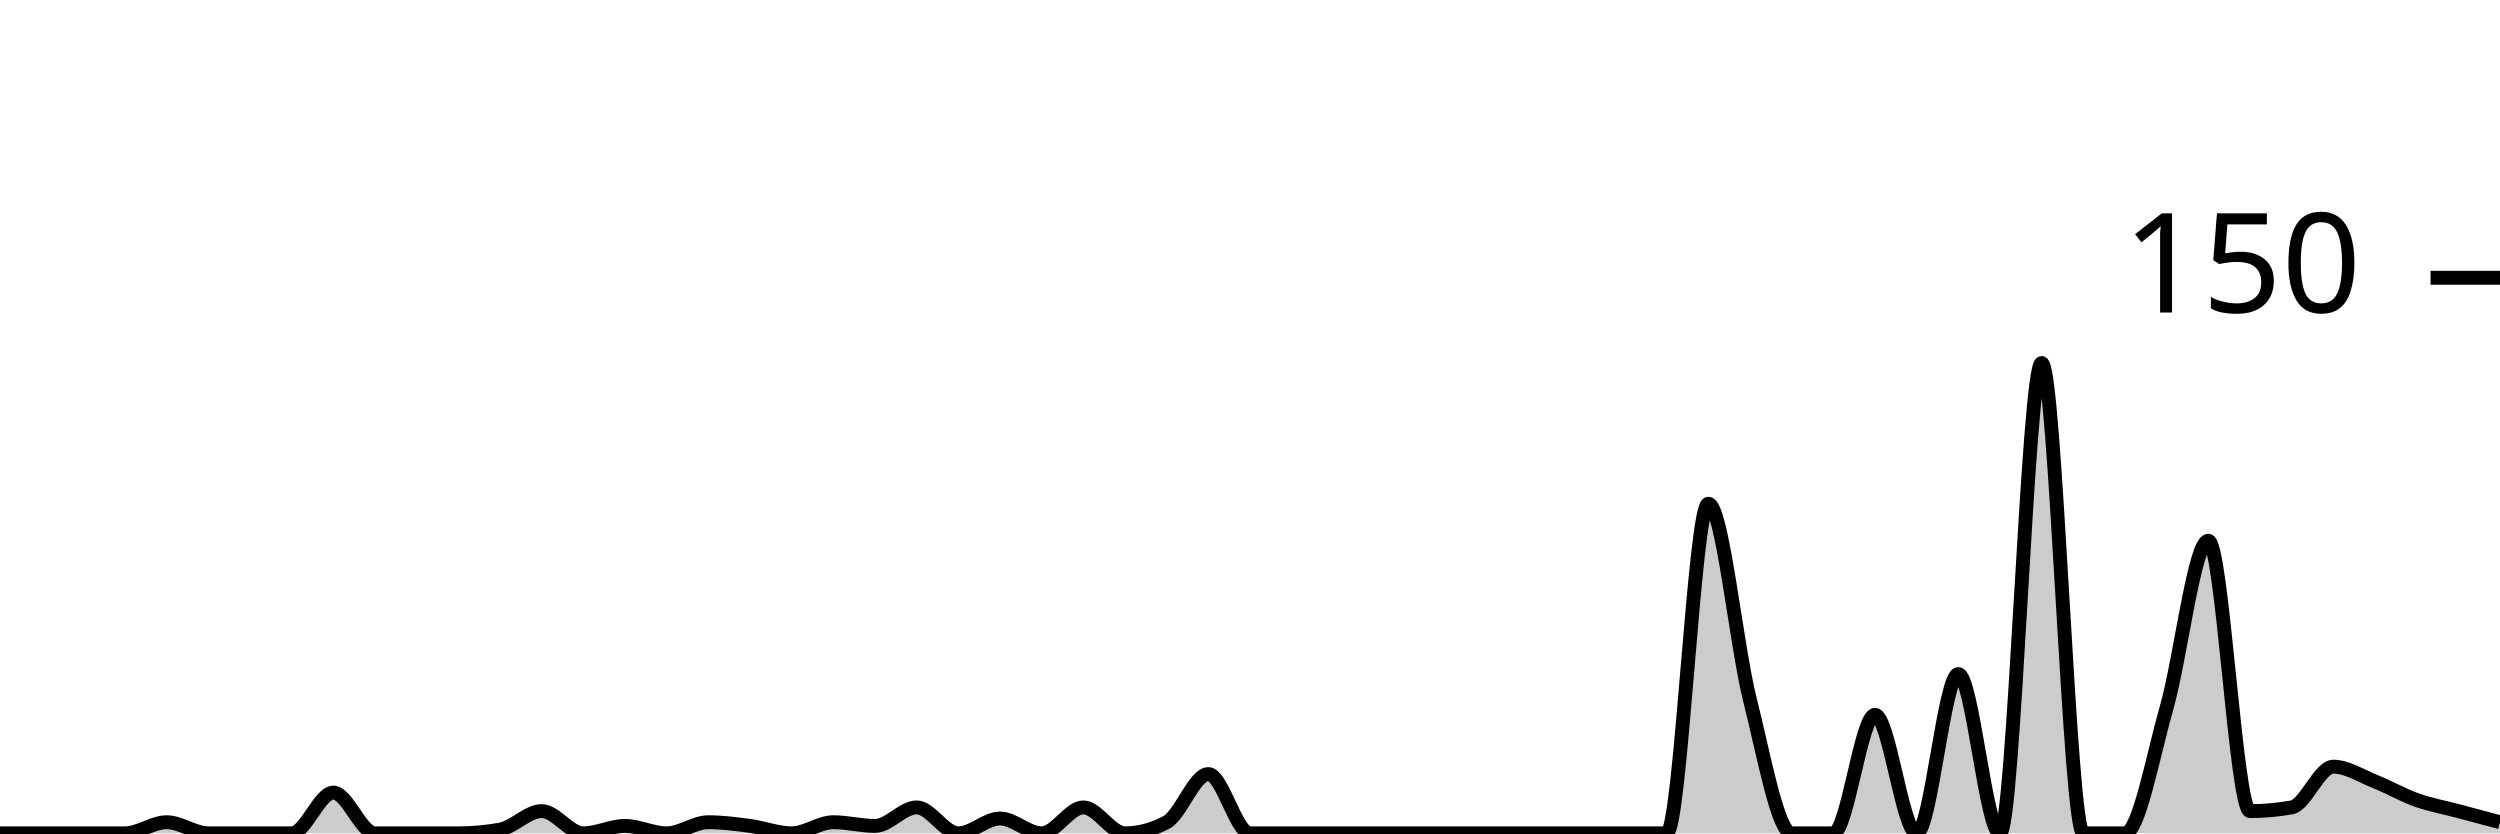
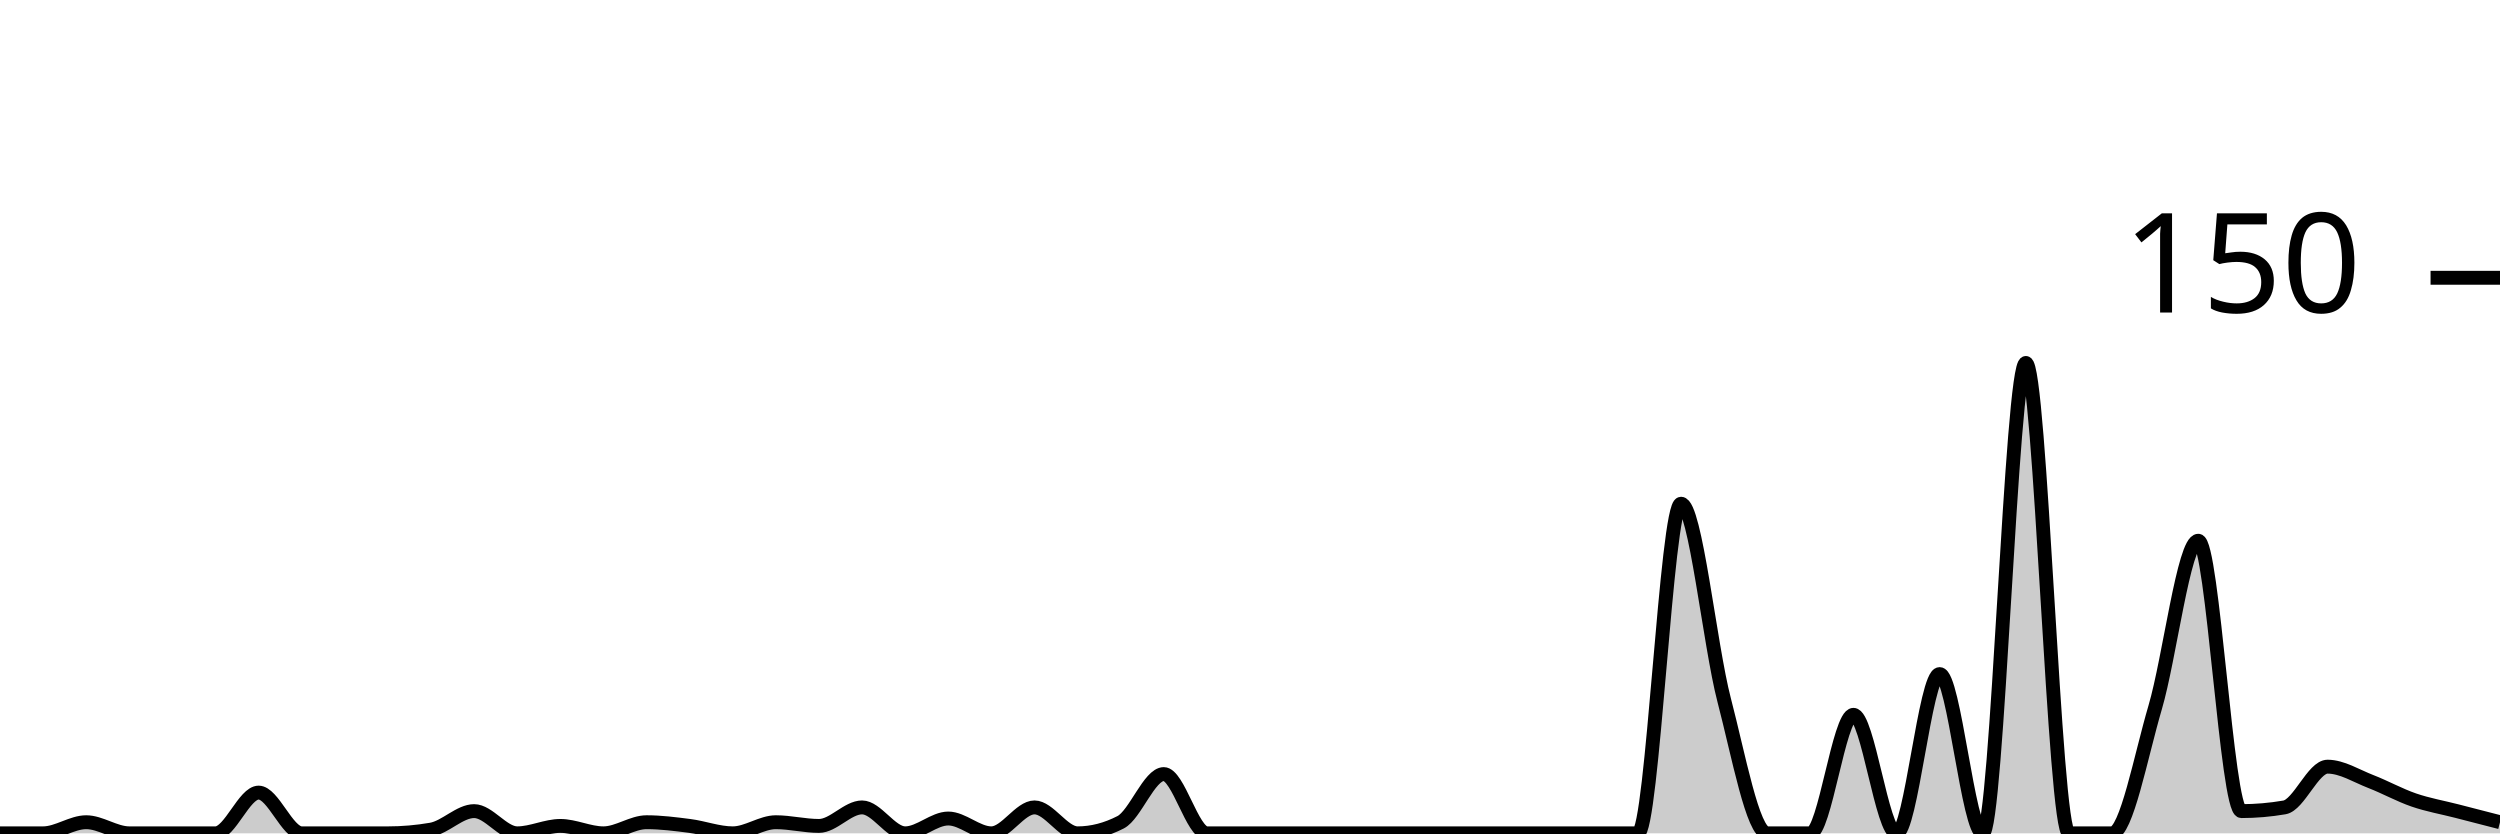
<svg xmlns="http://www.w3.org/2000/svg" viewBox="0 0 180 60">
  <g transform="translate(0,20)">
-     <path class="area" fill="rgba(0, 0, 0, 0.2)" d="M0,40C2,40,4,40,6,40C7,40,8,40,9,40C10,40,11,39.2,12,39.2C13,39.2,14,40,15,40C16,40,17,40,18,40C19,40,20,40,21,40C22,40,23,37.067,24,37.067C25,37.067,26,40,27,40C28,40,29,40,30,40C31,40,32,40,33,40C34,40,35,39.911,36,39.733C37,39.556,38,38.4,39,38.4C40,38.4,41,40,42,40C43,40,44,39.467,45,39.467C46,39.467,47,40,48,40C49,40,50,39.2,51,39.2C52,39.2,53,39.333,54,39.467C55,39.6,56,40,57,40C58,40,59,39.2,60,39.2C61,39.2,62,39.467,63,39.467C64,39.467,65,38.133,66,38.133C67,38.133,68,40,69,40C70,40,71,38.933,72,38.933C73,38.933,74,40,75,40C76,40,77,38.133,78,38.133C79,38.133,80,40,81,40C82,40,83,39.733,84,39.2C85,38.667,86,35.733,87,35.733C88,35.733,89,40,90,40C91,40,92,40,93,40C94,40,95,40,96,40C97,40,98,40,99,40C100,40,101,40,102,40C103,40,104,40,105,40C106,40,107,40,108,40C109,40,110,40,111,40C112,40,113,40,114,40C115,40,116,40,117,40C118,40,119,40,120,40C121,40,122,16.267,123,16.267C124,16.267,125,26.444,126,30.4C127,34.356,128,40,129,40C130,40,131,40,132,40C133,40,134,31.467,135,31.467C136,31.467,137,40,138,40C139,40,140,28.533,141,28.533C142,28.533,143,40,144,40C145,40,146,6.133,147,6.133C148,6.133,149,40,150,40C151,40,152,40,153,40C154,40,155,34.444,156,30.933C157,27.422,158,18.933,159,18.933C160,18.933,161,38.4,162,38.4C163,38.4,164,38.311,165,38.133C166,37.956,167,35.2,168,35.2C169,35.2,170,35.867,171,36.267C172,36.667,173,37.244,174,37.6C175,37.956,176,38.133,177,38.4C178,38.667,179,38.933,180,39.2L180,40C179,40,178,40,177,40C176,40,175,40,174,40C173,40,172,40,171,40C170,40,169,40,168,40C167,40,166,40,165,40C164,40,163,40,162,40C161,40,160,40,159,40C158,40,157,40,156,40C155,40,154,40,153,40C152,40,151,40,150,40C149,40,148,40,147,40C146,40,145,40,144,40C143,40,142,40,141,40C140,40,139,40,138,40C137,40,136,40,135,40C134,40,133,40,132,40C131,40,130,40,129,40C128,40,127,40,126,40C125,40,124,40,123,40C122,40,121,40,120,40C119,40,118,40,117,40C116,40,115,40,114,40C113,40,112,40,111,40C110,40,109,40,108,40C107,40,106,40,105,40C104,40,103,40,102,40C101,40,100,40,99,40C98,40,97,40,96,40C95,40,94,40,93,40C92,40,91,40,90,40C89,40,88,40,87,40C86,40,85,40,84,40C83,40,82,40,81,40C80,40,79,40,78,40C77,40,76,40,75,40C74,40,73,40,72,40C71,40,70,40,69,40C68,40,67,40,66,40C65,40,64,40,63,40C62,40,61,40,60,40C59,40,58,40,57,40C56,40,55,40,54,40C53,40,52,40,51,40C50,40,49,40,48,40C47,40,46,40,45,40C44,40,43,40,42,40C41,40,40,40,39,40C38,40,37,40,36,40C35,40,34,40,33,40C32,40,31,40,30,40C29,40,28,40,27,40C26,40,25,40,24,40C23,40,22,40,21,40C20,40,19,40,18,40C17,40,16,40,15,40C14,40,13,40,12,40C11,40,10,40,9,40C8,40,7,40,6,40C4,40,2,40,0,40Z" />
-     <path class="line" stroke="black" fill="none" d="M0,40C2,40,4,40,6,40C7,40,8,40,9,40C10,40,11,39.2,12,39.2C13,39.2,14,40,15,40C16,40,17,40,18,40C19,40,20,40,21,40C22,40,23,37.067,24,37.067C25,37.067,26,40,27,40C28,40,29,40,30,40C31,40,32,40,33,40C34,40,35,39.911,36,39.733C37,39.556,38,38.4,39,38.4C40,38.4,41,40,42,40C43,40,44,39.467,45,39.467C46,39.467,47,40,48,40C49,40,50,39.2,51,39.2C52,39.2,53,39.333,54,39.467C55,39.6,56,40,57,40C58,40,59,39.2,60,39.2C61,39.2,62,39.467,63,39.467C64,39.467,65,38.133,66,38.133C67,38.133,68,40,69,40C70,40,71,38.933,72,38.933C73,38.933,74,40,75,40C76,40,77,38.133,78,38.133C79,38.133,80,40,81,40C82,40,83,39.733,84,39.2C85,38.667,86,35.733,87,35.733C88,35.733,89,40,90,40C91,40,92,40,93,40C94,40,95,40,96,40C97,40,98,40,99,40C100,40,101,40,102,40C103,40,104,40,105,40C106,40,107,40,108,40C109,40,110,40,111,40C112,40,113,40,114,40C115,40,116,40,117,40C118,40,119,40,120,40C121,40,122,16.267,123,16.267C124,16.267,125,26.444,126,30.4C127,34.356,128,40,129,40C130,40,131,40,132,40C133,40,134,31.467,135,31.467C136,31.467,137,40,138,40C139,40,140,28.533,141,28.533C142,28.533,143,40,144,40C145,40,146,6.133,147,6.133C148,6.133,149,40,150,40C151,40,152,40,153,40C154,40,155,34.444,156,30.933C157,27.422,158,18.933,159,18.933C160,18.933,161,38.4,162,38.4C163,38.4,164,38.311,165,38.133C166,37.956,167,35.2,168,35.2C169,35.2,170,35.867,171,36.267C172,36.667,173,37.244,174,37.6C175,37.956,176,38.133,177,38.4C178,38.667,179,38.933,180,39.2" />
+     <path class="area" fill="rgba(0, 0, 0, 0.2)" d="M0,40C1.034,40,2.069,40,3.103,40C4.138,40,5.172,39.2,6.207,39.2C7.241,39.2,8.276,40,9.31,40C10.345,40,11.379,40,12.414,40C13.448,40,14.483,40,15.517,40C16.552,40,17.586,37.067,18.621,37.067C19.655,37.067,20.69,40,21.724,40C22.759,40,23.793,40,24.828,40C25.862,40,26.897,40,27.931,40C28.966,40,30,39.911,31.034,39.733C32.069,39.556,33.103,38.4,34.138,38.4C35.172,38.4,36.207,40,37.241,40C38.276,40,39.31,39.467,40.345,39.467C41.379,39.467,42.414,40,43.448,40C44.483,40,45.517,39.2,46.552,39.2C47.586,39.2,48.621,39.333,49.655,39.467C50.69,39.6,51.724,40,52.759,40C53.793,40,54.828,39.2,55.862,39.2C56.897,39.2,57.931,39.467,58.966,39.467C60,39.467,61.034,38.133,62.069,38.133C63.103,38.133,64.138,40,65.172,40C66.207,40,67.241,38.933,68.276,38.933C69.31,38.933,70.345,40,71.379,40C72.414,40,73.448,38.133,74.483,38.133C75.517,38.133,76.552,40,77.586,40C78.621,40,79.655,39.733,80.69,39.2C81.724,38.667,82.759,35.733,83.793,35.733C84.828,35.733,85.862,40,86.897,40C87.931,40,88.966,40,90,40C91.034,40,92.069,40,93.103,40C94.138,40,95.172,40,96.207,40C97.241,40,98.276,40,99.31,40C100.345,40,101.379,40,102.414,40C103.448,40,104.483,40,105.517,40C106.552,40,107.586,40,108.621,40C109.655,40,110.69,40,111.724,40C112.759,40,113.793,40,114.828,40C115.862,40,116.897,40,117.931,40C118.966,40,120,16.267,121.034,16.267C122.069,16.267,123.103,26.444,124.138,30.4C125.172,34.356,126.207,40,127.241,40C128.276,40,129.31,40,130.345,40C131.379,40,132.414,31.467,133.448,31.467C134.483,31.467,135.517,40,136.552,40C137.586,40,138.621,28.533,139.655,28.533C140.69,28.533,141.724,40,142.759,40C143.793,40,144.828,6.133,145.862,6.133C146.897,6.133,147.931,40,148.966,40C150,40,151.034,40,152.069,40C153.103,40,154.138,34.444,155.172,30.933C156.207,27.422,157.241,18.933,158.276,18.933C159.31,18.933,160.345,38.4,161.379,38.4C162.414,38.4,163.448,38.311,164.483,38.133C165.517,37.956,166.552,35.2,167.586,35.2C168.621,35.2,169.655,35.867,170.69,36.267C171.724,36.667,172.759,37.244,173.793,37.6C174.828,37.956,175.862,38.133,176.897,38.4C177.931,38.667,178.966,38.933,180,39.2L180,40C178.966,40,177.931,40,176.897,40C175.862,40,174.828,40,173.793,40C172.759,40,171.724,40,170.69,40C169.655,40,168.621,40,167.586,40C166.552,40,165.517,40,164.483,40C163.448,40,162.414,40,161.379,40C160.345,40,159.31,40,158.276,40C157.241,40,156.207,40,155.172,40C154.138,40,153.103,40,152.069,40C151.034,40,150,40,148.966,40C147.931,40,146.897,40,145.862,40C144.828,40,143.793,40,142.759,40C141.724,40,140.69,40,139.655,40C138.621,40,137.586,40,136.552,40C135.517,40,134.483,40,133.448,40C132.414,40,131.379,40,130.345,40C129.31,40,128.276,40,127.241,40C126.207,40,125.172,40,124.138,40C123.103,40,122.069,40,121.034,40C120,40,118.966,40,117.931,40C116.897,40,115.862,40,114.828,40C113.793,40,112.759,40,111.724,40C110.69,40,109.655,40,108.621,40C107.586,40,106.552,40,105.517,40C104.483,40,103.448,40,102.414,40C101.379,40,100.345,40,99.31,40C98.276,40,97.241,40,96.207,40C95.172,40,94.138,40,93.103,40C92.069,40,91.034,40,90,40C88.966,40,87.931,40,86.897,40C85.862,40,84.828,40,83.793,40C82.759,40,81.724,40,80.69,40C79.655,40,78.621,40,77.586,40C76.552,40,75.517,40,74.483,40C73.448,40,72.414,40,71.379,40C70.345,40,69.31,40,68.276,40C67.241,40,66.207,40,65.172,40C64.138,40,63.103,40,62.069,40C61.034,40,60,40,58.966,40C57.931,40,56.897,40,55.862,40C54.828,40,53.793,40,52.759,40C51.724,40,50.69,40,49.655,40C48.621,40,47.586,40,46.552,40C45.517,40,44.483,40,43.448,40C42.414,40,41.379,40,40.345,40C39.31,40,38.276,40,37.241,40C36.207,40,35.172,40,34.138,40C33.103,40,32.069,40,31.034,40C30,40,28.966,40,27.931,40C26.897,40,25.862,40,24.828,40C23.793,40,22.759,40,21.724,40C20.69,40,19.655,40,18.621,40C17.586,40,16.552,40,15.517,40C14.483,40,13.448,40,12.414,40C11.379,40,10.345,40,9.31,40C8.276,40,7.241,40,6.207,40C5.172,40,4.138,40,3.103,40C2.069,40,1.034,40,0,40Z" />
+     <path class="line" stroke="black" fill="none" d="M0,40C1.034,40,2.069,40,3.103,40C4.138,40,5.172,39.2,6.207,39.2C7.241,39.2,8.276,40,9.31,40C10.345,40,11.379,40,12.414,40C13.448,40,14.483,40,15.517,40C16.552,40,17.586,37.067,18.621,37.067C19.655,37.067,20.69,40,21.724,40C22.759,40,23.793,40,24.828,40C25.862,40,26.897,40,27.931,40C28.966,40,30,39.911,31.034,39.733C32.069,39.556,33.103,38.4,34.138,38.4C35.172,38.4,36.207,40,37.241,40C38.276,40,39.31,39.467,40.345,39.467C41.379,39.467,42.414,40,43.448,40C44.483,40,45.517,39.2,46.552,39.2C47.586,39.2,48.621,39.333,49.655,39.467C50.69,39.6,51.724,40,52.759,40C53.793,40,54.828,39.2,55.862,39.2C56.897,39.2,57.931,39.467,58.966,39.467C60,39.467,61.034,38.133,62.069,38.133C63.103,38.133,64.138,40,65.172,40C66.207,40,67.241,38.933,68.276,38.933C69.31,38.933,70.345,40,71.379,40C72.414,40,73.448,38.133,74.483,38.133C75.517,38.133,76.552,40,77.586,40C78.621,40,79.655,39.733,80.69,39.2C81.724,38.667,82.759,35.733,83.793,35.733C84.828,35.733,85.862,40,86.897,40C87.931,40,88.966,40,90,40C91.034,40,92.069,40,93.103,40C94.138,40,95.172,40,96.207,40C97.241,40,98.276,40,99.31,40C100.345,40,101.379,40,102.414,40C103.448,40,104.483,40,105.517,40C106.552,40,107.586,40,108.621,40C109.655,40,110.69,40,111.724,40C112.759,40,113.793,40,114.828,40C115.862,40,116.897,40,117.931,40C118.966,40,120,16.267,121.034,16.267C122.069,16.267,123.103,26.444,124.138,30.4C125.172,34.356,126.207,40,127.241,40C128.276,40,129.31,40,130.345,40C131.379,40,132.414,31.467,133.448,31.467C134.483,31.467,135.517,40,136.552,40C137.586,40,138.621,28.533,139.655,28.533C140.69,28.533,141.724,40,142.759,40C143.793,40,144.828,6.133,145.862,6.133C146.897,6.133,147.931,40,148.966,40C150,40,151.034,40,152.069,40C153.103,40,154.138,34.444,155.172,30.933C156.207,27.422,157.241,18.933,158.276,18.933C159.31,18.933,160.345,38.4,161.379,38.4C162.414,38.4,163.448,38.311,164.483,38.133C165.517,37.956,166.552,35.2,167.586,35.2C168.621,35.2,169.655,35.867,170.69,36.267C171.724,36.667,172.759,37.244,173.793,37.6C174.828,37.956,175.862,38.133,176.897,38.4C177.931,38.667,178.966,38.933,180,39.2" />
    <path class="axis-ceiling" stroke-width="1" stroke="black" fill="none" d="M175,0L180,0" />
    <text class="axis-ceiling-label" font-family="sans-serif" text-anchor="end" font-size="10px" x="170" y="2.5">150</text>
  </g>
</svg>
